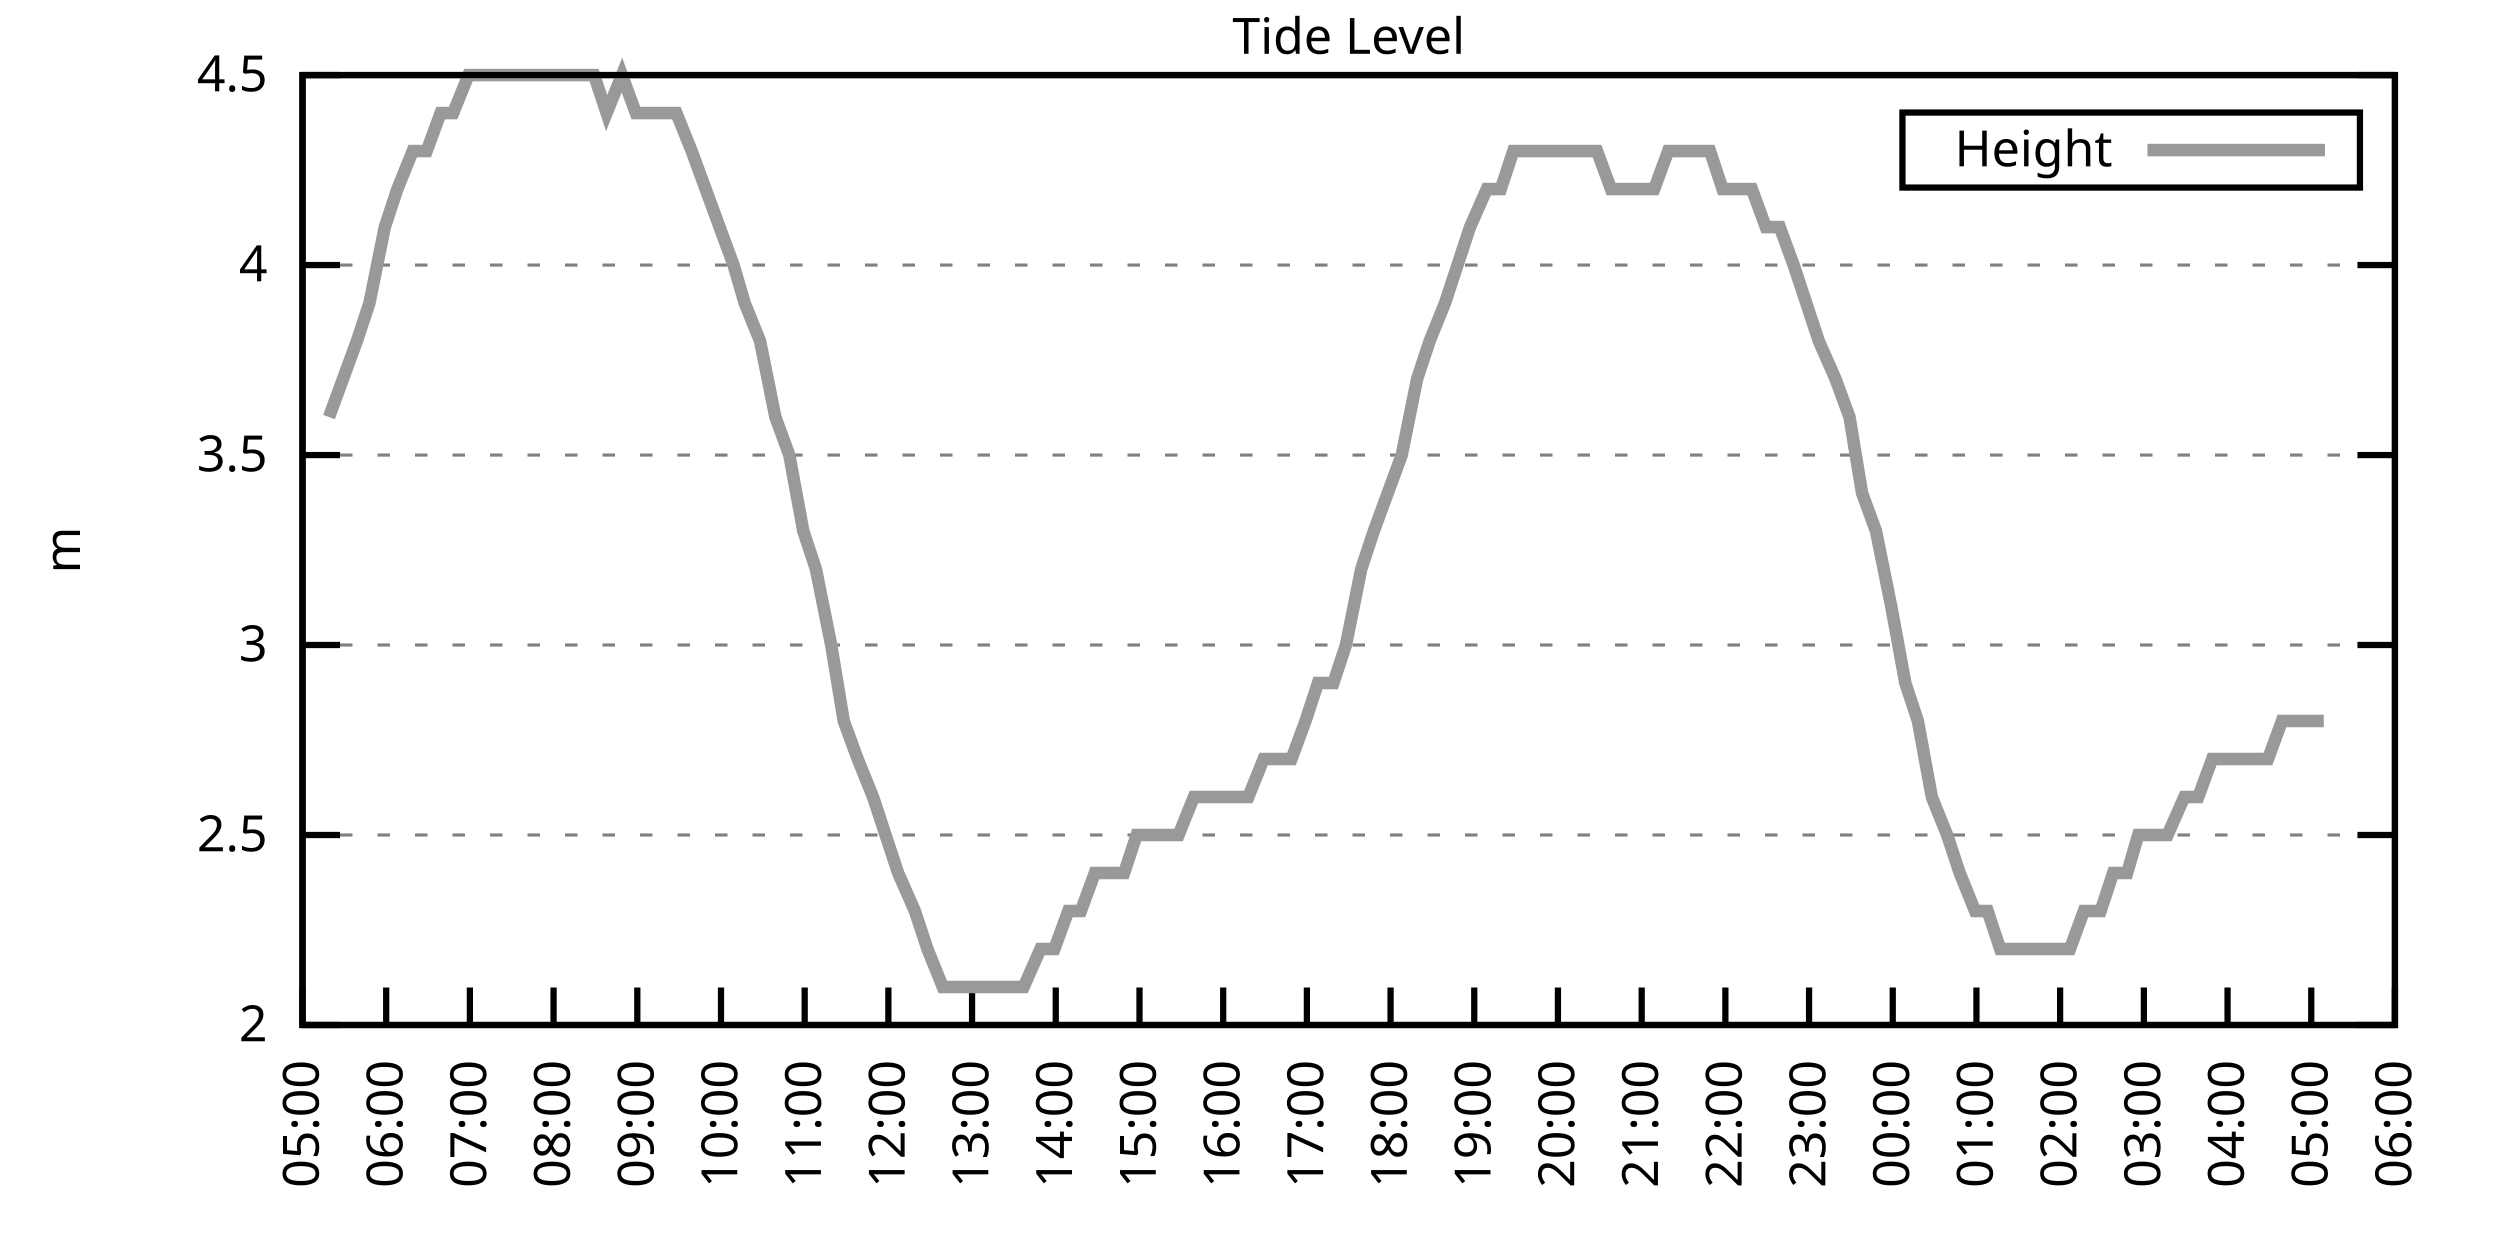
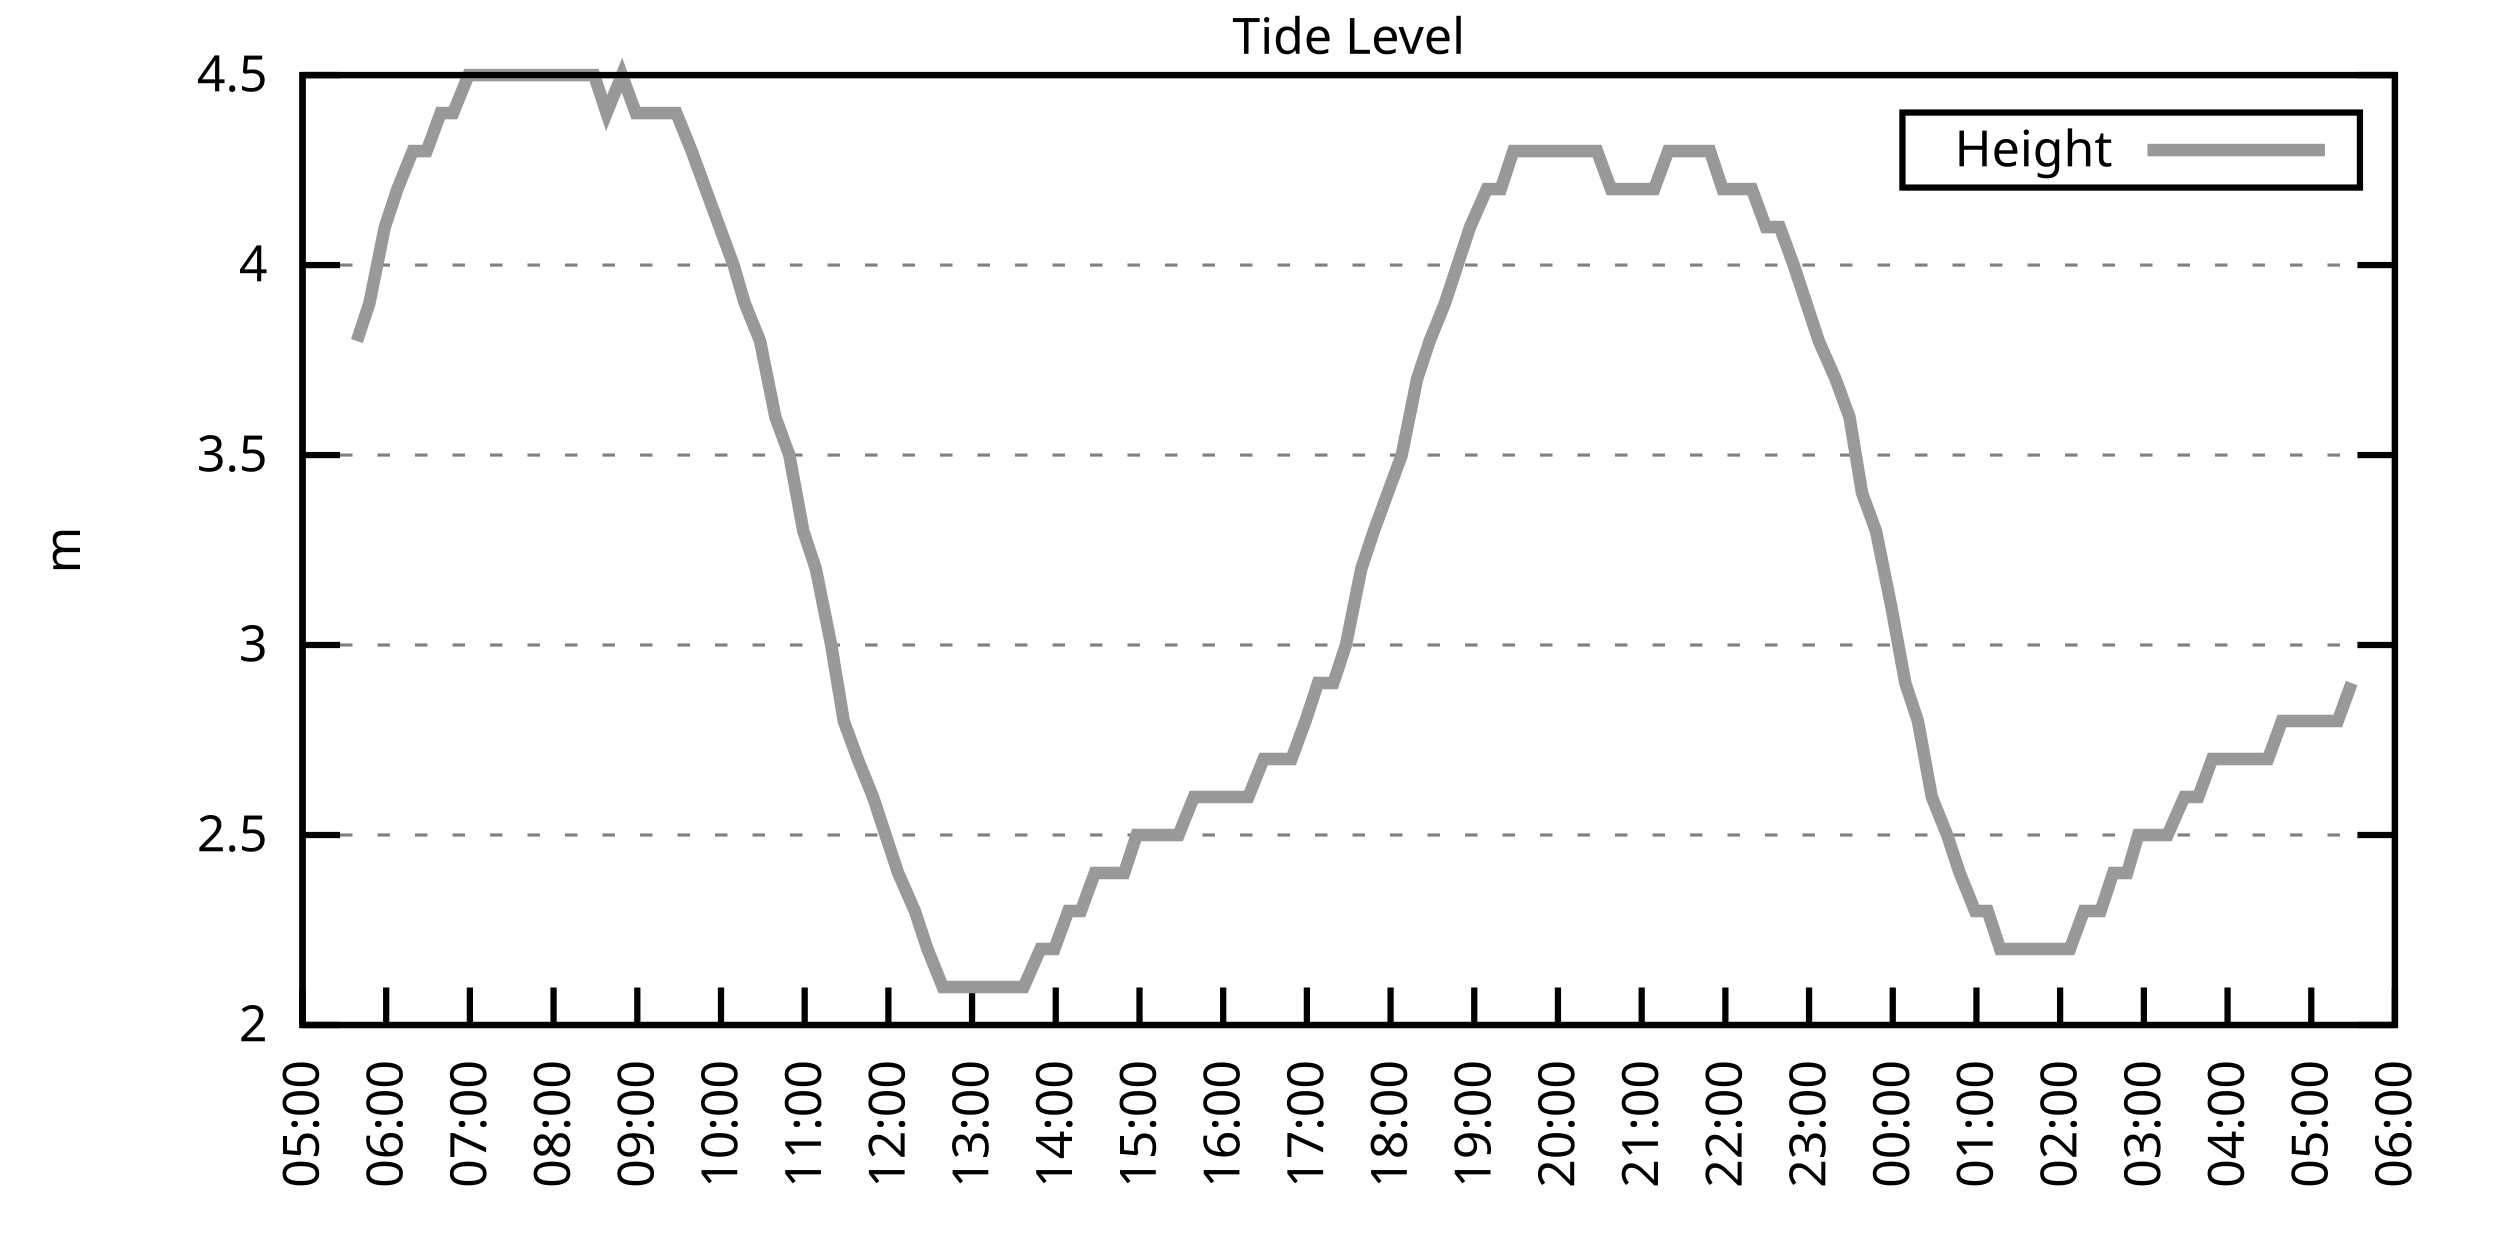
<svg xmlns="http://www.w3.org/2000/svg" xmlns:xlink="http://www.w3.org/1999/xlink" width="400" height="200" viewBox="0 0 400 200">
  <g id="gnuplot_canvas">
    <rect x="0" y="0" width="400" height="200" fill="none" />
    <defs>
      <circle id="gpDot" r="0.5" stroke-width="0.5" stroke="currentColor" />
      <path id="gpPt0" stroke-width="0.333" stroke="currentColor" d="M-1,0 h2 M0,-1 v2" />
      <path id="gpPt1" stroke-width="0.333" stroke="currentColor" d="M-1,-1 L1,1 M1,-1 L-1,1" />
      <path id="gpPt2" stroke-width="0.333" stroke="currentColor" d="M-1,0 L1,0 M0,-1 L0,1 M-1,-1 L1,1 M-1,1 L1,-1" />
      <rect id="gpPt3" stroke-width="0.333" stroke="currentColor" x="-1" y="-1" width="2" height="2" />
      <rect id="gpPt4" stroke-width="0.333" stroke="currentColor" fill="currentColor" x="-1" y="-1" width="2" height="2" />
      <circle id="gpPt5" stroke-width="0.333" stroke="currentColor" cx="0" cy="0" r="1" />
      <use xlink:href="#gpPt5" id="gpPt6" fill="currentColor" stroke="none" />
      <path id="gpPt7" stroke-width="0.333" stroke="currentColor" d="M0,-1.33 L-1.33,0.67 L1.33,0.67 z" />
      <use xlink:href="#gpPt7" id="gpPt8" fill="currentColor" stroke="none" />
      <use xlink:href="#gpPt7" id="gpPt9" stroke="currentColor" transform="rotate(180)" />
      <use xlink:href="#gpPt9" id="gpPt10" fill="currentColor" stroke="none" />
      <use xlink:href="#gpPt3" id="gpPt11" stroke="currentColor" transform="rotate(45)" />
      <use xlink:href="#gpPt11" id="gpPt12" fill="currentColor" stroke="none" />
      <path id="gpPt13" stroke-width="0.333" stroke="currentColor" d="M0,1.330 L1.265,0.411 L0.782,-1.067 L-0.782,-1.076 L-1.265,0.411 z" />
      <use xlink:href="#gpPt13" id="gpPt14" fill="currentColor" stroke="none" />
      <filter id="textbox" filterUnits="objectBoundingBox" x="0" y="0" height="1" width="1">
        <feFlood flood-color="white" flood-opacity="1" result="bgnd" />
        <feComposite in="SourceGraphic" in2="bgnd" operator="atop" />
      </filter>
      <filter id="greybox" filterUnits="objectBoundingBox" x="0" y="0" height="1" width="1">
        <feFlood flood-color="lightgrey" flood-opacity="1" result="grey" />
        <feComposite in="SourceGraphic" in2="grey" operator="atop" />
      </filter>
    </defs>
    <g fill="none" color="white" stroke="currentColor" stroke-width="1.00" stroke-linecap="butt" stroke-linejoin="miter">
</g>
    <g fill="none" color="black" stroke="currentColor" stroke-width="1.00" stroke-linecap="butt" stroke-linejoin="miter">
      <g stroke="none" shape-rendering="crispEdges">
        <polygon fill="rgb(255, 255, 255)" points="48.40,164.00 383.18,164.00 383.18,12.02 48.40,12.02 " />
      </g>
    </g>
    <g fill="none" color="black" stroke="currentColor" stroke-width="1.00" stroke-linecap="butt" stroke-linejoin="miter">
</g>
    <g fill="none" color="black" stroke="black" stroke-width="0.50" stroke-linecap="butt" stroke-linejoin="miter">
</g>
    <g fill="none" color="gray" stroke="currentColor" stroke-width="0.50" stroke-linecap="butt" stroke-linejoin="miter">
      <path stroke="gray" stroke-dasharray="2,4" class="gridline" d="M48.40,164.00 L383.19,164.00  " />
    </g>
    <g fill="none" color="gray" stroke="gray" stroke-width="1.00" stroke-linecap="butt" stroke-linejoin="miter">
</g>
    <g fill="none" color="black" stroke="currentColor" stroke-width="1.00" stroke-linecap="butt" stroke-linejoin="miter">
      <path stroke="black" d="M48.40,164.00 L54.40,164.00 M383.19,164.00 L377.19,164.00  " />
      <g transform="translate(42.80,166.60)" stroke="none" fill="black" font-family="Sans" font-size="8.00" text-anchor="end">
        <text>
          <tspan font-family="Sans"> 2</tspan>
        </text>
      </g>
    </g>
    <g fill="none" color="black" stroke="currentColor" stroke-width="1.00" stroke-linecap="butt" stroke-linejoin="miter">
</g>
    <g fill="none" color="black" stroke="black" stroke-width="0.50" stroke-linecap="butt" stroke-linejoin="miter">
</g>
    <g fill="none" color="gray" stroke="currentColor" stroke-width="0.50" stroke-linecap="butt" stroke-linejoin="miter">
      <path stroke="gray" stroke-dasharray="2,4" class="gridline" d="M48.40,133.60 L383.19,133.60  " />
    </g>
    <g fill="none" color="gray" stroke="gray" stroke-width="1.00" stroke-linecap="butt" stroke-linejoin="miter">
</g>
    <g fill="none" color="black" stroke="currentColor" stroke-width="1.00" stroke-linecap="butt" stroke-linejoin="miter">
      <path stroke="black" d="M48.40,133.60 L54.40,133.60 M383.19,133.60 L377.19,133.60  " />
      <g transform="translate(42.80,136.20)" stroke="none" fill="black" font-family="Sans" font-size="8.00" text-anchor="end">
        <text>
          <tspan font-family="Sans"> 2.5</tspan>
        </text>
      </g>
    </g>
    <g fill="none" color="black" stroke="currentColor" stroke-width="1.00" stroke-linecap="butt" stroke-linejoin="miter">
</g>
    <g fill="none" color="black" stroke="black" stroke-width="0.50" stroke-linecap="butt" stroke-linejoin="miter">
</g>
    <g fill="none" color="gray" stroke="currentColor" stroke-width="0.50" stroke-linecap="butt" stroke-linejoin="miter">
      <path stroke="gray" stroke-dasharray="2,4" class="gridline" d="M48.40,103.20 L383.19,103.20  " />
    </g>
    <g fill="none" color="gray" stroke="gray" stroke-width="1.00" stroke-linecap="butt" stroke-linejoin="miter">
</g>
    <g fill="none" color="black" stroke="currentColor" stroke-width="1.00" stroke-linecap="butt" stroke-linejoin="miter">
      <path stroke="black" d="M48.40,103.20 L54.40,103.20 M383.19,103.20 L377.19,103.20  " />
      <g transform="translate(42.80,105.80)" stroke="none" fill="black" font-family="Sans" font-size="8.00" text-anchor="end">
        <text>
          <tspan font-family="Sans"> 3</tspan>
        </text>
      </g>
    </g>
    <g fill="none" color="black" stroke="currentColor" stroke-width="1.00" stroke-linecap="butt" stroke-linejoin="miter">
</g>
    <g fill="none" color="black" stroke="black" stroke-width="0.50" stroke-linecap="butt" stroke-linejoin="miter">
</g>
    <g fill="none" color="gray" stroke="currentColor" stroke-width="0.50" stroke-linecap="butt" stroke-linejoin="miter">
      <path stroke="gray" stroke-dasharray="2,4" class="gridline" d="M48.40,72.81 L383.19,72.81  " />
    </g>
    <g fill="none" color="gray" stroke="gray" stroke-width="1.00" stroke-linecap="butt" stroke-linejoin="miter">
</g>
    <g fill="none" color="black" stroke="currentColor" stroke-width="1.00" stroke-linecap="butt" stroke-linejoin="miter">
      <path stroke="black" d="M48.40,72.81 L54.40,72.81 M383.19,72.81 L377.19,72.81  " />
      <g transform="translate(42.80,75.41)" stroke="none" fill="black" font-family="Sans" font-size="8.00" text-anchor="end">
        <text>
          <tspan font-family="Sans"> 3.5</tspan>
        </text>
      </g>
    </g>
    <g fill="none" color="black" stroke="currentColor" stroke-width="1.00" stroke-linecap="butt" stroke-linejoin="miter">
</g>
    <g fill="none" color="black" stroke="black" stroke-width="0.50" stroke-linecap="butt" stroke-linejoin="miter">
</g>
    <g fill="none" color="gray" stroke="currentColor" stroke-width="0.50" stroke-linecap="butt" stroke-linejoin="miter">
      <path stroke="gray" stroke-dasharray="2,4" class="gridline" d="M48.40,42.41 L383.19,42.41  " />
    </g>
    <g fill="none" color="gray" stroke="gray" stroke-width="1.00" stroke-linecap="butt" stroke-linejoin="miter">
</g>
    <g fill="none" color="black" stroke="currentColor" stroke-width="1.00" stroke-linecap="butt" stroke-linejoin="miter">
      <path stroke="black" d="M48.40,42.41 L54.40,42.41 M383.19,42.41 L377.19,42.41  " />
      <g transform="translate(42.80,45.01)" stroke="none" fill="black" font-family="Sans" font-size="8.00" text-anchor="end">
        <text>
          <tspan font-family="Sans"> 4</tspan>
        </text>
      </g>
    </g>
    <g fill="none" color="black" stroke="currentColor" stroke-width="1.00" stroke-linecap="butt" stroke-linejoin="miter">
</g>
    <g fill="none" color="black" stroke="black" stroke-width="0.50" stroke-linecap="butt" stroke-linejoin="miter">
</g>
    <g fill="none" color="gray" stroke="currentColor" stroke-width="0.50" stroke-linecap="butt" stroke-linejoin="miter">
      <path stroke="gray" stroke-dasharray="2,4" class="gridline" d="M48.40,12.01 L383.19,12.01  " />
    </g>
    <g fill="none" color="gray" stroke="gray" stroke-width="1.00" stroke-linecap="butt" stroke-linejoin="miter">
</g>
    <g fill="none" color="black" stroke="currentColor" stroke-width="1.00" stroke-linecap="butt" stroke-linejoin="miter">
      <path stroke="black" d="M48.40,12.01 L54.40,12.01 M383.19,12.01 L377.19,12.01  " />
      <g transform="translate(42.80,14.61)" stroke="none" fill="black" font-family="Sans" font-size="8.00" text-anchor="end">
        <text>
          <tspan font-family="Sans"> 4.5</tspan>
        </text>
      </g>
    </g>
    <g fill="none" color="black" stroke="currentColor" stroke-width="1.00" stroke-linecap="butt" stroke-linejoin="miter">
      <path stroke="black" d="M48.40,164.00 L48.40,158.00  " />
      <g transform="translate(51.00,169.60) rotate(270.00)" stroke="none" fill="black" font-family="Sans" font-size="8.00" text-anchor="end">
        <text>
          <tspan font-family="Sans">05:00</tspan>
        </text>
      </g>
    </g>
    <g fill="none" color="black" stroke="currentColor" stroke-width="1.00" stroke-linecap="butt" stroke-linejoin="miter">
      <path stroke="black" d="M61.79,164.00 L61.79,158.00  " />
      <g transform="translate(64.39,169.60) rotate(270.00)" stroke="none" fill="black" font-family="Sans" font-size="8.00" text-anchor="end">
        <text>
          <tspan font-family="Sans">06:00</tspan>
        </text>
      </g>
    </g>
    <g fill="none" color="black" stroke="currentColor" stroke-width="1.00" stroke-linecap="butt" stroke-linejoin="miter">
      <path stroke="black" d="M75.18,164.00 L75.18,158.00  " />
      <g transform="translate(77.78,169.60) rotate(270.00)" stroke="none" fill="black" font-family="Sans" font-size="8.00" text-anchor="end">
        <text>
          <tspan font-family="Sans">07:00</tspan>
        </text>
      </g>
    </g>
    <g fill="none" color="black" stroke="currentColor" stroke-width="1.00" stroke-linecap="butt" stroke-linejoin="miter">
      <path stroke="black" d="M88.57,164.00 L88.57,158.00  " />
      <g transform="translate(91.17,169.60) rotate(270.00)" stroke="none" fill="black" font-family="Sans" font-size="8.00" text-anchor="end">
        <text>
          <tspan font-family="Sans">08:00</tspan>
        </text>
      </g>
    </g>
    <g fill="none" color="black" stroke="currentColor" stroke-width="1.00" stroke-linecap="butt" stroke-linejoin="miter">
      <path stroke="black" d="M101.97,164.00 L101.97,158.00  " />
      <g transform="translate(104.57,169.60) rotate(270.00)" stroke="none" fill="black" font-family="Sans" font-size="8.00" text-anchor="end">
        <text>
          <tspan font-family="Sans">09:00</tspan>
        </text>
      </g>
    </g>
    <g fill="none" color="black" stroke="currentColor" stroke-width="1.00" stroke-linecap="butt" stroke-linejoin="miter">
      <path stroke="black" d="M115.36,164.00 L115.36,158.00  " />
      <g transform="translate(117.96,169.60) rotate(270.00)" stroke="none" fill="black" font-family="Sans" font-size="8.00" text-anchor="end">
        <text>
          <tspan font-family="Sans">10:00</tspan>
        </text>
      </g>
    </g>
    <g fill="none" color="black" stroke="currentColor" stroke-width="1.00" stroke-linecap="butt" stroke-linejoin="miter">
      <path stroke="black" d="M128.75,164.00 L128.75,158.00  " />
      <g transform="translate(131.35,169.60) rotate(270.00)" stroke="none" fill="black" font-family="Sans" font-size="8.00" text-anchor="end">
        <text>
          <tspan font-family="Sans">11:00</tspan>
        </text>
      </g>
    </g>
    <g fill="none" color="black" stroke="currentColor" stroke-width="1.00" stroke-linecap="butt" stroke-linejoin="miter">
      <path stroke="black" d="M142.14,164.00 L142.14,158.00  " />
      <g transform="translate(144.74,169.60) rotate(270.00)" stroke="none" fill="black" font-family="Sans" font-size="8.00" text-anchor="end">
        <text>
          <tspan font-family="Sans">12:00</tspan>
        </text>
      </g>
    </g>
    <g fill="none" color="black" stroke="currentColor" stroke-width="1.00" stroke-linecap="butt" stroke-linejoin="miter">
      <path stroke="black" d="M155.53,164.00 L155.53,158.00  " />
      <g transform="translate(158.13,169.60) rotate(270.00)" stroke="none" fill="black" font-family="Sans" font-size="8.00" text-anchor="end">
        <text>
          <tspan font-family="Sans">13:00</tspan>
        </text>
      </g>
    </g>
    <g fill="none" color="black" stroke="currentColor" stroke-width="1.00" stroke-linecap="butt" stroke-linejoin="miter">
      <path stroke="black" d="M168.92,164.00 L168.92,158.00  " />
      <g transform="translate(171.52,169.60) rotate(270.00)" stroke="none" fill="black" font-family="Sans" font-size="8.00" text-anchor="end">
        <text>
          <tspan font-family="Sans">14:00</tspan>
        </text>
      </g>
    </g>
    <g fill="none" color="black" stroke="currentColor" stroke-width="1.00" stroke-linecap="butt" stroke-linejoin="miter">
      <path stroke="black" d="M182.32,164.00 L182.32,158.00  " />
      <g transform="translate(184.92,169.60) rotate(270.00)" stroke="none" fill="black" font-family="Sans" font-size="8.00" text-anchor="end">
        <text>
          <tspan font-family="Sans">15:00</tspan>
        </text>
      </g>
    </g>
    <g fill="none" color="black" stroke="currentColor" stroke-width="1.00" stroke-linecap="butt" stroke-linejoin="miter">
      <path stroke="black" d="M195.71,164.00 L195.71,158.00  " />
      <g transform="translate(198.31,169.60) rotate(270.00)" stroke="none" fill="black" font-family="Sans" font-size="8.00" text-anchor="end">
        <text>
          <tspan font-family="Sans">16:00</tspan>
        </text>
      </g>
    </g>
    <g fill="none" color="black" stroke="currentColor" stroke-width="1.00" stroke-linecap="butt" stroke-linejoin="miter">
      <path stroke="black" d="M209.10,164.00 L209.10,158.00  " />
      <g transform="translate(211.70,169.60) rotate(270.00)" stroke="none" fill="black" font-family="Sans" font-size="8.00" text-anchor="end">
        <text>
          <tspan font-family="Sans">17:00</tspan>
        </text>
      </g>
    </g>
    <g fill="none" color="black" stroke="currentColor" stroke-width="1.00" stroke-linecap="butt" stroke-linejoin="miter">
      <path stroke="black" d="M222.49,164.00 L222.49,158.00  " />
      <g transform="translate(225.09,169.60) rotate(270.00)" stroke="none" fill="black" font-family="Sans" font-size="8.00" text-anchor="end">
        <text>
          <tspan font-family="Sans">18:00</tspan>
        </text>
      </g>
    </g>
    <g fill="none" color="black" stroke="currentColor" stroke-width="1.00" stroke-linecap="butt" stroke-linejoin="miter">
      <path stroke="black" d="M235.88,164.00 L235.88,158.00  " />
      <g transform="translate(238.48,169.60) rotate(270.00)" stroke="none" fill="black" font-family="Sans" font-size="8.00" text-anchor="end">
        <text>
          <tspan font-family="Sans">19:00</tspan>
        </text>
      </g>
    </g>
    <g fill="none" color="black" stroke="currentColor" stroke-width="1.00" stroke-linecap="butt" stroke-linejoin="miter">
      <path stroke="black" d="M249.27,164.00 L249.27,158.00  " />
      <g transform="translate(251.87,169.60) rotate(270.00)" stroke="none" fill="black" font-family="Sans" font-size="8.00" text-anchor="end">
        <text>
          <tspan font-family="Sans">20:00</tspan>
        </text>
      </g>
    </g>
    <g fill="none" color="black" stroke="currentColor" stroke-width="1.00" stroke-linecap="butt" stroke-linejoin="miter">
      <path stroke="black" d="M262.67,164.00 L262.67,158.00  " />
      <g transform="translate(265.27,169.60) rotate(270.00)" stroke="none" fill="black" font-family="Sans" font-size="8.00" text-anchor="end">
        <text>
          <tspan font-family="Sans">21:00</tspan>
        </text>
      </g>
    </g>
    <g fill="none" color="black" stroke="currentColor" stroke-width="1.00" stroke-linecap="butt" stroke-linejoin="miter">
      <path stroke="black" d="M276.06,164.00 L276.06,158.00  " />
      <g transform="translate(278.66,169.60) rotate(270.00)" stroke="none" fill="black" font-family="Sans" font-size="8.00" text-anchor="end">
        <text>
          <tspan font-family="Sans">22:00</tspan>
        </text>
      </g>
    </g>
    <g fill="none" color="black" stroke="currentColor" stroke-width="1.00" stroke-linecap="butt" stroke-linejoin="miter">
      <path stroke="black" d="M289.45,164.00 L289.45,158.00  " />
      <g transform="translate(292.05,169.60) rotate(270.00)" stroke="none" fill="black" font-family="Sans" font-size="8.00" text-anchor="end">
        <text>
          <tspan font-family="Sans">23:00</tspan>
        </text>
      </g>
    </g>
    <g fill="none" color="black" stroke="currentColor" stroke-width="1.00" stroke-linecap="butt" stroke-linejoin="miter">
      <path stroke="black" d="M302.84,164.00 L302.84,158.00  " />
      <g transform="translate(305.44,169.60) rotate(270.00)" stroke="none" fill="black" font-family="Sans" font-size="8.00" text-anchor="end">
        <text>
          <tspan font-family="Sans">00:00</tspan>
        </text>
      </g>
    </g>
    <g fill="none" color="black" stroke="currentColor" stroke-width="1.00" stroke-linecap="butt" stroke-linejoin="miter">
      <path stroke="black" d="M316.23,164.00 L316.23,158.00  " />
      <g transform="translate(318.83,169.60) rotate(270.00)" stroke="none" fill="black" font-family="Sans" font-size="8.00" text-anchor="end">
        <text>
          <tspan font-family="Sans">01:00</tspan>
        </text>
      </g>
    </g>
    <g fill="none" color="black" stroke="currentColor" stroke-width="1.00" stroke-linecap="butt" stroke-linejoin="miter">
      <path stroke="black" d="M329.62,164.00 L329.62,158.00  " />
      <g transform="translate(332.22,169.60) rotate(270.00)" stroke="none" fill="black" font-family="Sans" font-size="8.00" text-anchor="end">
        <text>
          <tspan font-family="Sans">02:00</tspan>
        </text>
      </g>
    </g>
    <g fill="none" color="black" stroke="currentColor" stroke-width="1.00" stroke-linecap="butt" stroke-linejoin="miter">
      <path stroke="black" d="M343.02,164.00 L343.02,158.00  " />
      <g transform="translate(345.62,169.60) rotate(270.00)" stroke="none" fill="black" font-family="Sans" font-size="8.00" text-anchor="end">
        <text>
          <tspan font-family="Sans">03:00</tspan>
        </text>
      </g>
    </g>
    <g fill="none" color="black" stroke="currentColor" stroke-width="1.00" stroke-linecap="butt" stroke-linejoin="miter">
      <path stroke="black" d="M356.41,164.00 L356.41,158.00  " />
      <g transform="translate(359.01,169.60) rotate(270.00)" stroke="none" fill="black" font-family="Sans" font-size="8.00" text-anchor="end">
        <text>
          <tspan font-family="Sans">04:00</tspan>
        </text>
      </g>
    </g>
    <g fill="none" color="black" stroke="currentColor" stroke-width="1.00" stroke-linecap="butt" stroke-linejoin="miter">
      <path stroke="black" d="M369.80,164.00 L369.80,158.00  " />
      <g transform="translate(372.40,169.60) rotate(270.00)" stroke="none" fill="black" font-family="Sans" font-size="8.00" text-anchor="end">
        <text>
          <tspan font-family="Sans">05:00</tspan>
        </text>
      </g>
    </g>
    <g fill="none" color="black" stroke="currentColor" stroke-width="1.00" stroke-linecap="butt" stroke-linejoin="miter">
      <path stroke="black" d="M383.19,164.00 L383.19,158.00  " />
      <g transform="translate(385.79,169.60) rotate(270.00)" stroke="none" fill="black" font-family="Sans" font-size="8.00" text-anchor="end">
        <text>
          <tspan font-family="Sans">06:00</tspan>
        </text>
      </g>
    </g>
    <g fill="none" color="black" stroke="currentColor" stroke-width="1.00" stroke-linecap="butt" stroke-linejoin="miter">
</g>
    <g fill="none" color="black" stroke="currentColor" stroke-width="1.00" stroke-linecap="butt" stroke-linejoin="miter">
      <path stroke="black" d="M48.40,12.01 L48.40,164.00 L383.19,164.00 L383.19,12.01 L48.40,12.01 Z  " />
    </g>
    <g fill="none" color="black" stroke="currentColor" stroke-width="1.00" stroke-linecap="butt" stroke-linejoin="miter">
</g>
    <g fill="none" color="black" stroke="currentColor" stroke-width="1.00" stroke-linecap="butt" stroke-linejoin="miter">
      <path stroke="black" d="M304.39,30.01 L304.39,18.01 L377.59,18.01 L377.59,30.01 L304.39,30.01 Z  " />
    </g>
    <g id="Tide_level_plot_1">
      <g fill="none" color="white" stroke="black" stroke-width="2.00" stroke-linecap="butt" stroke-linejoin="miter">
</g>
      <g fill="none" color="black" stroke="currentColor" stroke-width="2.00" stroke-linecap="butt" stroke-linejoin="miter">
        <g transform="translate(337.99,26.61)" stroke="none" fill="black" font-family="Sans" font-size="8.00" text-anchor="end">
          <text>
            <tspan font-family="Sans">Height</tspan>
          </text>
        </g>
      </g>
      <g fill="none" color="black" stroke="currentColor" stroke-width="2.00" stroke-linecap="butt" stroke-linejoin="miter">
-         <path stroke="rgb(153, 153, 153)" d="M343.59,24.01 L371.99,24.01 M52.64,66.73 L54.87,60.65 L57.10,54.57 L59.11,48.49 L61.57,36.33 L63.58,30.25   L66.03,24.17 L68.26,24.17 L70.50,18.09 L72.50,18.09 L74.96,12.01 L77.19,12.01 L79.20,12.01 L81.88,12.01   L83.66,12.01 L86.12,12.01 L88.35,12.01 L90.58,12.01 L92.59,12.01 L95.05,12.01 L97.06,18.09 L99.51,12.01   L101.74,18.09 L103.98,18.09 L106.21,18.09 L108.22,18.09 L110.67,24.17 L112.90,30.25 L115.13,36.33 L117.37,42.41   L119.15,48.49 L121.61,54.57 L124.06,66.73 L126.29,72.81 L128.53,84.97 L130.54,91.04 L132.99,103.20 L135.00,115.36   L137.23,121.44 L139.69,127.52 L141.69,133.60 L143.70,139.68 L146.38,145.76 L148.39,151.84 L150.85,157.92 L153.08,157.92   L155.09,157.92 L157.54,157.92 L159.33,157.92 L161.78,157.92 L163.79,157.92 L166.47,151.84 L168.70,151.84 L170.93,145.76   L172.94,145.76 L175.17,139.68 L177.63,139.68 L179.86,139.68 L181.87,133.60 L184.10,133.60 L186.56,133.60 L188.57,133.60   L191.02,127.52 L193.25,127.52 L195.26,127.52 L197.27,127.52 L199.73,127.52 L202.18,121.44 L204.19,121.44 L206.64,121.44   L208.88,115.36 L210.88,109.28 L213.34,109.28 L215.35,103.20 L217.80,91.04 L219.81,84.97 L222.04,78.89 L224.28,72.81   L226.73,60.65 L228.74,54.57 L231.20,48.49 L233.20,42.41 L235.21,36.33 L237.89,30.25 L240.12,30.25 L242.13,24.17   L244.59,24.17 L246.60,24.17 L249.05,24.17 L251.28,24.17 L253.07,24.17 L255.52,24.17 L257.76,30.25 L260.21,30.25   L262.22,30.25 L264.67,30.25 L266.91,24.17 L269.14,24.17 L271.15,24.17 L273.60,24.17 L275.61,30.25 L277.84,30.25   L280.30,30.25 L282.53,36.33 L284.76,36.33 L286.99,42.41 L289.00,48.49 L291.01,54.57 L293.69,60.65 L295.92,66.73   L297.93,78.89 L300.16,84.97 L302.62,97.12 L304.85,109.28 L306.86,115.36 L309.09,127.52 L311.54,133.60 L313.55,139.68   L316.01,145.76 L318.02,145.76 L320.03,151.84 L322.48,151.84 L324.49,151.84 L327.17,151.84 L328.95,151.84 L331.19,151.84   L333.42,145.76 L336.10,145.76 L338.10,139.68 L340.34,139.68 L342.12,133.60 L345.02,133.60 L346.81,133.60 L349.49,127.52   L351.72,127.52 L353.95,121.44 L355.51,121.44 L357.97,121.44 L360.42,121.44 L362.88,121.44 L365.11,115.36 L367.12,115.36   L369.58,115.36 L371.81,115.36  " />
+         <path stroke="rgb(153, 153, 153)" d="M343.59,24.01 L371.99,24.01 M57.10,54.57 L59.11,48.49 L61.57,36.33 L63.58,30.25 L66.03,24.17 L68.26,24.17   L70.50,18.09 L72.50,18.09 L74.96,12.01 L77.19,12.01 L79.20,12.01 L81.88,12.01 L83.66,12.01 L86.12,12.01   L88.35,12.01 L90.58,12.01 L92.59,12.01 L95.05,12.01 L97.06,18.09 L99.51,12.01 L101.74,18.09 L103.98,18.09   L106.21,18.09 L108.22,18.09 L110.67,24.17 L112.90,30.25 L115.13,36.33 L117.37,42.41 L119.15,48.49 L121.61,54.57   L124.06,66.73 L126.29,72.81 L128.53,84.97 L130.54,91.04 L132.99,103.20 L135.00,115.36 L137.23,121.44 L139.69,127.52   L141.69,133.60 L143.70,139.68 L146.38,145.76 L148.39,151.84 L150.85,157.92 L153.08,157.92 L155.09,157.92 L157.54,157.92   L159.33,157.92 L161.78,157.92 L163.79,157.92 L166.47,151.84 L168.70,151.84 L170.93,145.76 L172.94,145.76 L175.17,139.68   L177.63,139.68 L179.86,139.68 L181.87,133.60 L184.10,133.60 L186.56,133.60 L188.57,133.60 L191.02,127.52 L193.25,127.52   L195.26,127.52 L197.27,127.52 L199.73,127.52 L202.18,121.44 L204.19,121.44 L206.64,121.44 L208.88,115.36 L210.88,109.28   L213.34,109.28 L215.35,103.20 L217.80,91.04 L219.81,84.97 L222.04,78.89 L224.28,72.81 L226.73,60.65 L228.74,54.57   L231.20,48.49 L233.20,42.41 L235.21,36.33 L237.89,30.25 L240.12,30.25 L242.13,24.17 L244.59,24.17 L246.60,24.17   L249.05,24.17 L251.28,24.17 L253.07,24.17 L255.52,24.17 L257.76,30.25 L260.21,30.25 L262.22,30.25 L264.67,30.25   L266.91,24.17 L269.14,24.17 L271.15,24.17 L273.60,24.17 L275.61,30.25 L277.84,30.25 L280.30,30.25 L282.53,36.33   L284.76,36.33 L286.99,42.41 L289.00,48.49 L291.01,54.57 L293.69,60.65 L295.92,66.73 L297.93,78.89 L300.16,84.97   L302.62,97.12 L304.85,109.28 L306.86,115.36 L309.09,127.52 L311.54,133.60 L313.55,139.68 L316.01,145.76 L318.02,145.76   L320.03,151.84 L322.48,151.84 L324.49,151.84 L327.17,151.84 L328.95,151.84 L331.19,151.84 L333.42,145.76 L336.10,145.76   L338.10,139.68 L340.34,139.68 L342.12,133.60 L345.02,133.60 L346.81,133.60 L349.49,127.52 L351.72,127.52 L353.95,121.44   L355.51,121.44 L357.97,121.44 L360.42,121.44 L362.88,121.44 L365.11,115.36 L367.12,115.36 L369.58,115.36 L371.81,115.36   L374.04,115.36 L376.27,109.28  " />
      </g>
    </g>
    <g fill="none" color="black" stroke="currentColor" stroke-width="2.00" stroke-linecap="butt" stroke-linejoin="miter">
</g>
    <g fill="none" color="black" stroke="black" stroke-width="1.00" stroke-linecap="butt" stroke-linejoin="miter">
</g>
    <g fill="none" color="black" stroke="currentColor" stroke-width="1.00" stroke-linecap="butt" stroke-linejoin="miter">
      <path stroke="black" d="M48.40,12.01 L48.40,164.00 L383.19,164.00 L383.19,12.01 L48.40,12.01 Z  " />
      <g transform="translate(12.80,88.01) rotate(270.00)" stroke="none" fill="black" font-family="Sans" font-size="8.00" text-anchor="middle">
        <text>
          <tspan font-family="Sans">m</tspan>
        </text>
      </g>
    </g>
    <g fill="none" color="black" stroke="currentColor" stroke-width="1.00" stroke-linecap="butt" stroke-linejoin="miter">
</g>
    <g fill="none" color="black" stroke="currentColor" stroke-width="1.00" stroke-linecap="butt" stroke-linejoin="miter">
      <g transform="translate(215.79,8.61)" stroke="none" fill="black" font-family="Sans" font-size="8.00" text-anchor="middle">
        <text>
          <tspan font-family="Sans">Tide Level</tspan>
        </text>
      </g>
    </g>
    <g fill="none" color="black" stroke="currentColor" stroke-width="1.00" stroke-linecap="butt" stroke-linejoin="miter">
</g>
  </g>
</svg>
